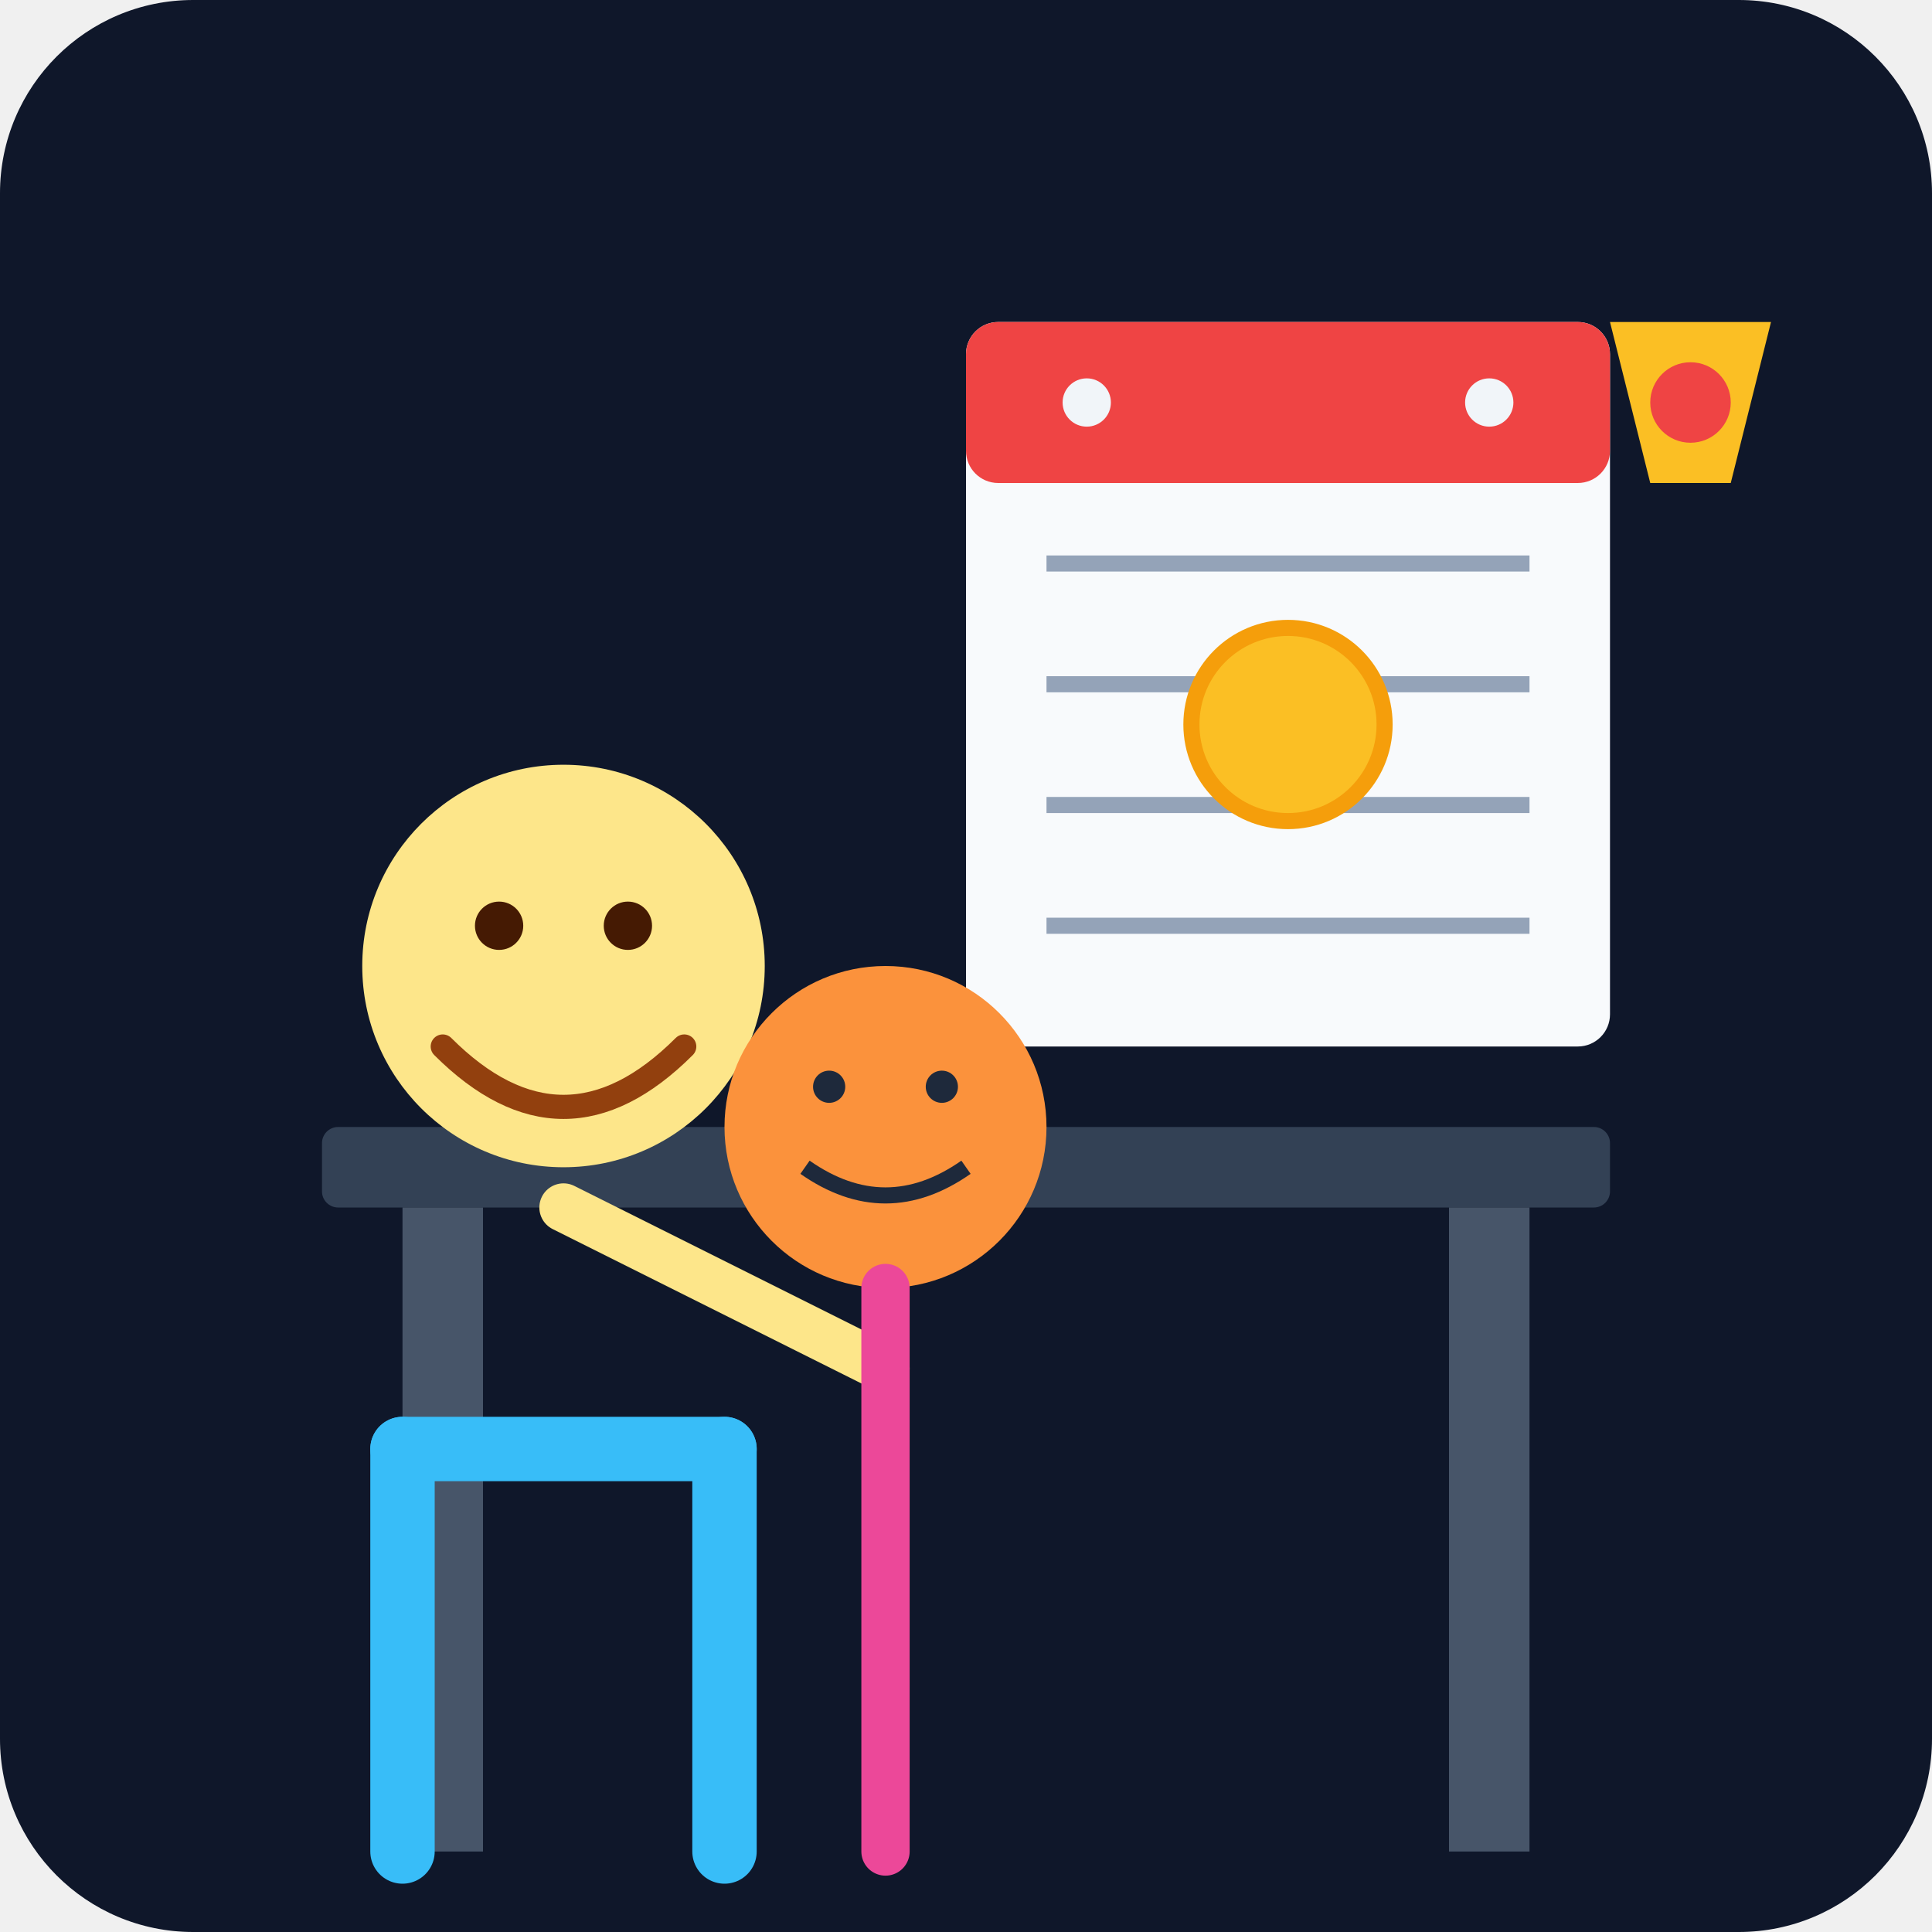
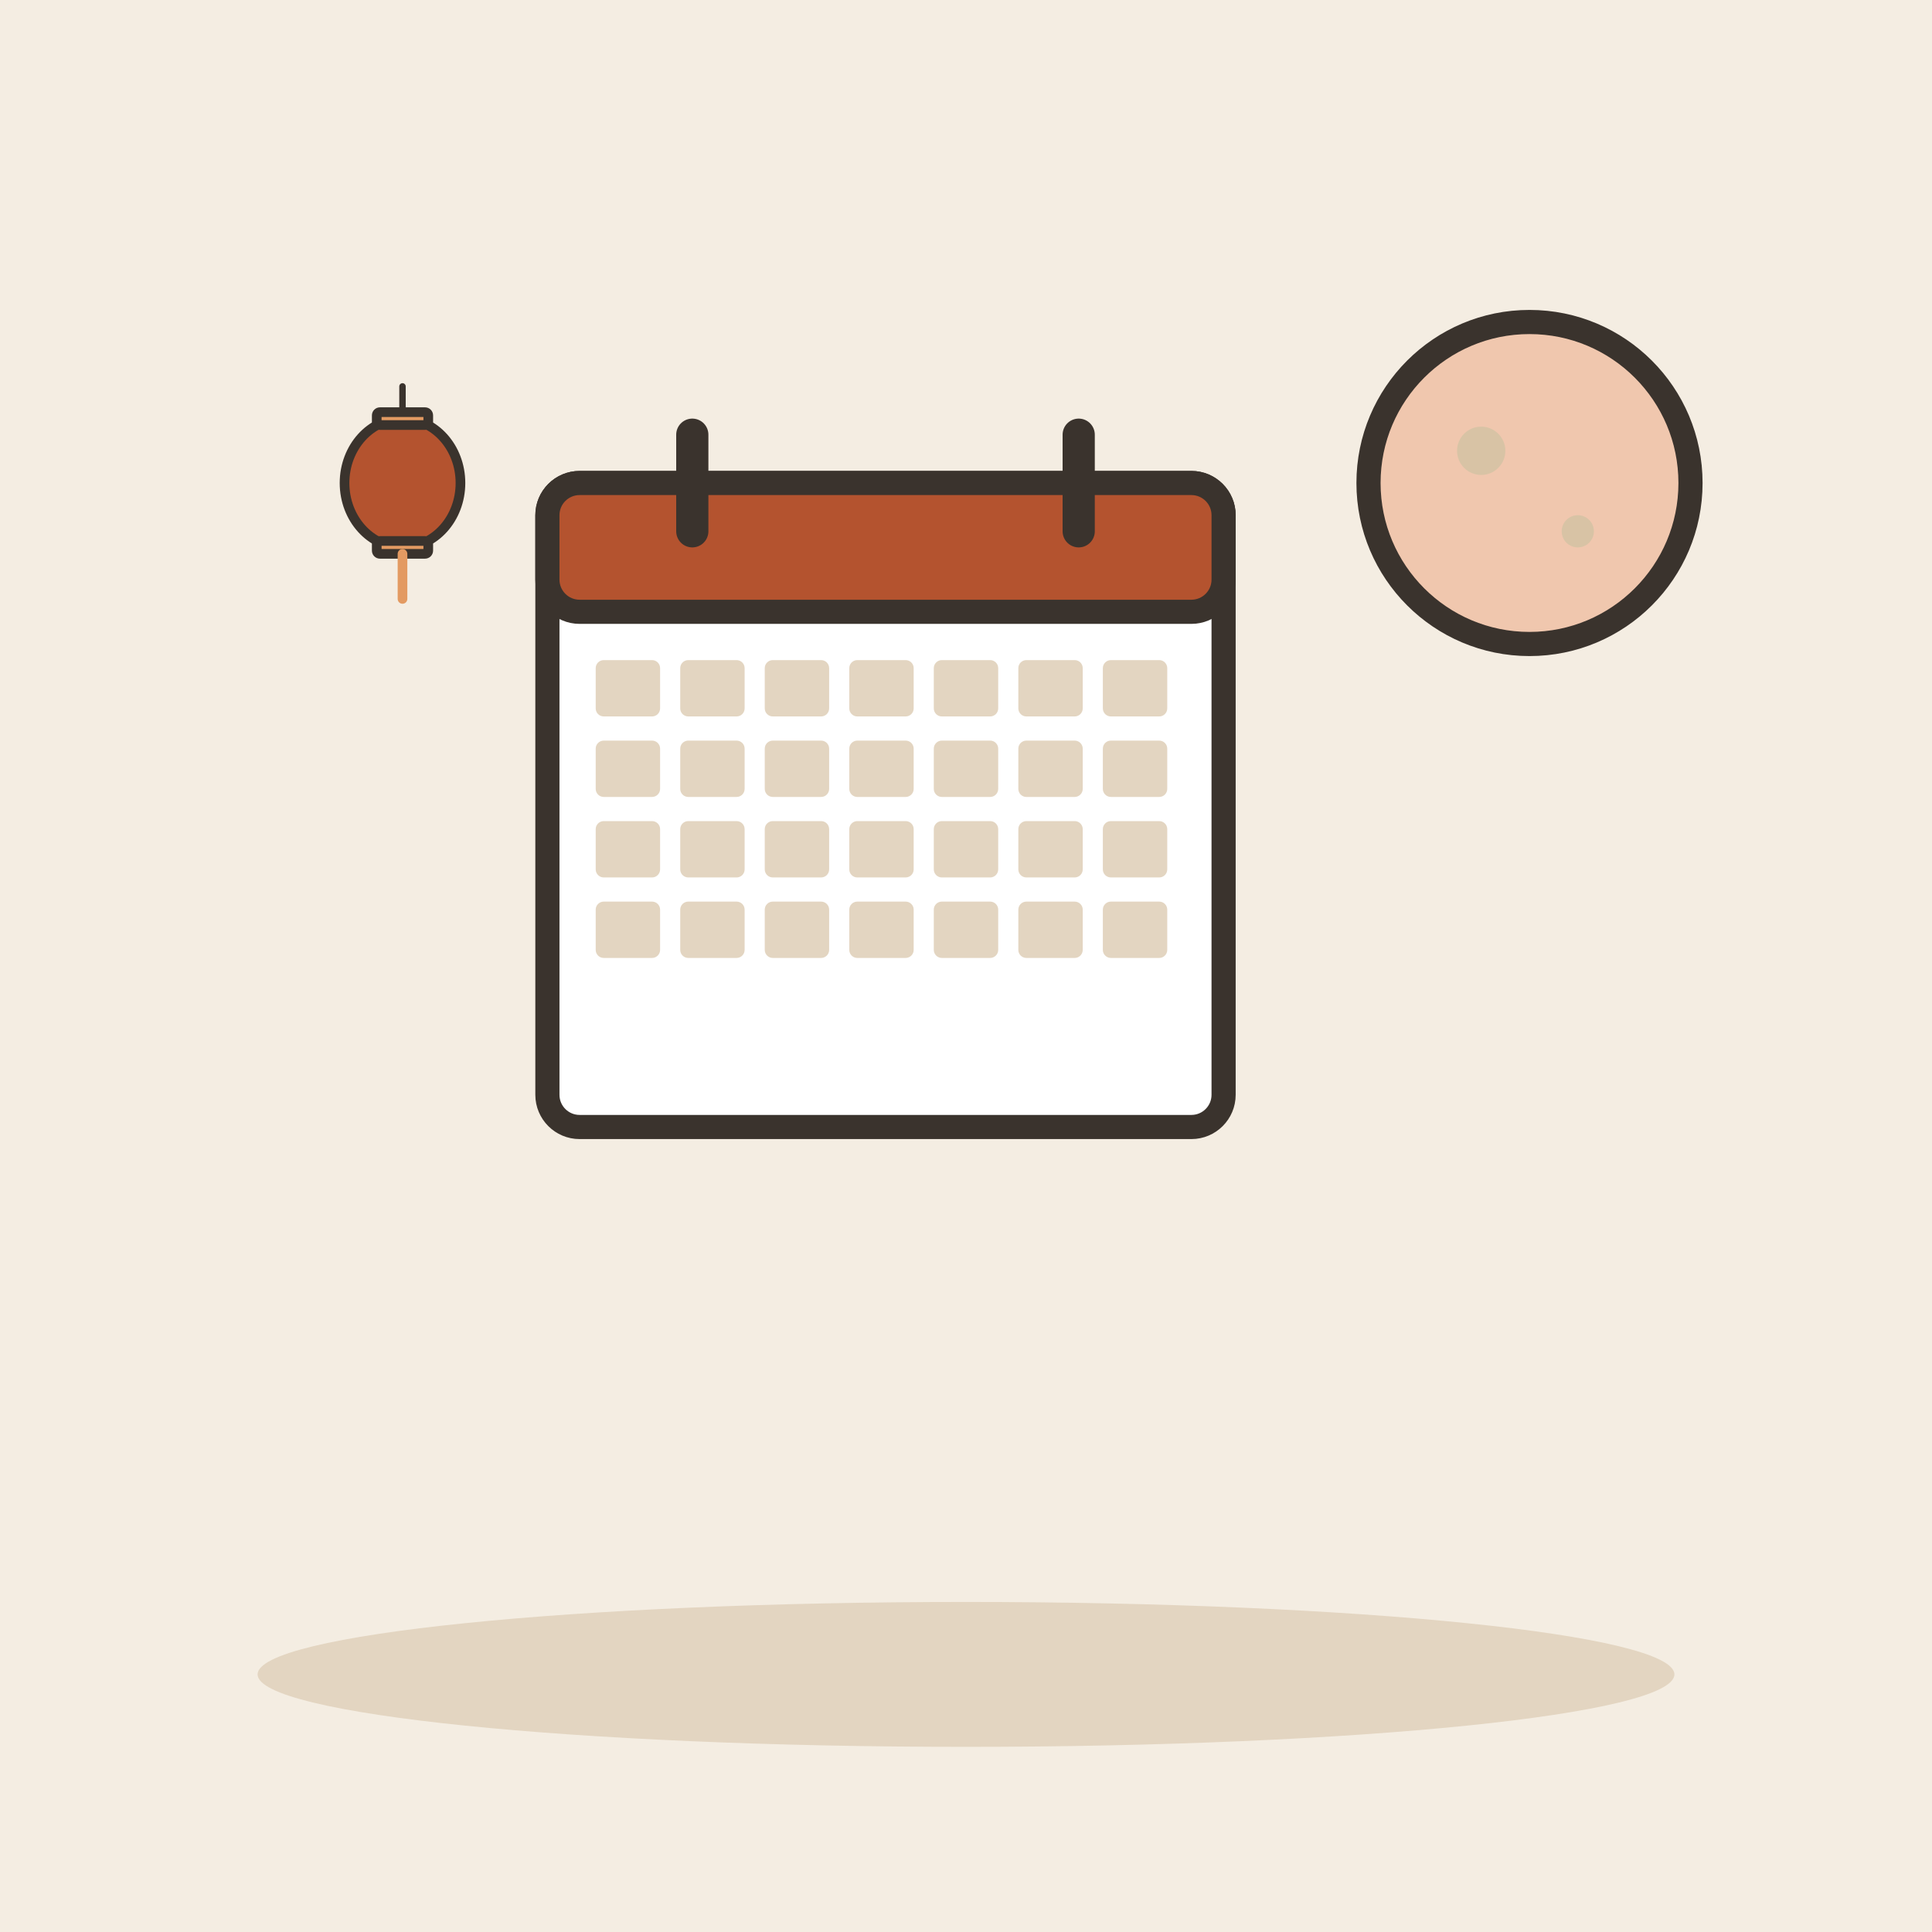
- <svg xmlns="http://www.w3.org/2000/svg" viewBox="0 0 240 240">
-   <defs>
-     <linearGradient id="bg" x1="0" y1="0" x2="0" y2="240">
-       <stop offset="0%" stop-color="#0f172a" />
-       <stop offset="100%" stop-color="#1e293b" />
-     </linearGradient>
-   </defs>
-   <rect width="240" height="240" rx="24" fill="url(#bg)" />
-   <rect x="40" y="140" width="160" height="10" rx="2" fill="#334155" />
-   <rect x="50" y="150" width="10" height="80" fill="#475569" />
-   <rect x="180" y="150" width="10" height="80" fill="#475569" />
-   <rect x="120" y="40" width="80" height="90" rx="4" fill="#f8fafc" />
-   <rect x="120" y="40" width="80" height="20" rx="4" fill="#ef4444" />
-   <circle cx="135" cy="50" r="3" fill="#f1f5f9" />
-   <circle cx="185" cy="50" r="3" fill="#f1f5f9" />
-   <path d="M130 70 H190 M130 85 H190 M130 100 H190 M130 115 H190" stroke="#94a3b8" stroke-width="2" />
-   <circle cx="160" cy="90" r="12" fill="#fbbf24" stroke="#f59e0b" stroke-width="2" />
-   <g transform="translate(30, 80)">
-     <circle cx="40" cy="40" r="25" fill="#fde68a" />
-     <path d="M25 50 Q40 65 55 50" stroke="#92400e" stroke-width="3" fill="none" stroke-linecap="round" />
-     <circle cx="32" cy="35" r="3" fill="#451a03" />
-     <circle cx="48" cy="35" r="3" fill="#451a03" />
-     <path d="M20 100 L20 150 M60 100 L60 150" stroke="#38bdf8" stroke-width="8" stroke-linecap="round" />
-     <path d="M20 100 L60 100" stroke="#38bdf8" stroke-width="8" stroke-linecap="round" />
-     <path d="M40 70 L80 90" stroke="#fde68a" stroke-width="6" stroke-linecap="round" />
+ <svg xmlns="http://www.w3.org/2000/svg" viewBox="0 0 240 240" data-style="editorial">
+   <rect width="240" height="240" fill="#F4EDE2" />
+   <ellipse cx="120" cy="208" rx="88" ry="9" fill="#E3D5C1" />
+   <g transform="translate(110 100)">
+     <rect x="-42" y="-40" width="84" height="80" rx="4" fill="#FFFFFF" stroke="#3A332D" stroke-width="3" stroke-linecap="round" stroke-linejoin="round" />
+     <rect x="-42" y="-40" width="84" height="16" rx="4" fill="#B4532F" stroke="#3A332D" stroke-width="3" stroke-linecap="round" stroke-linejoin="round" />
+     <path d="M-24 -46L-24 -34" stroke="#3A332D" stroke-width="4" stroke-linecap="round" fill="none" />
+     <path d="M24 -46L24 -34" stroke="#3A332D" stroke-width="4" stroke-linecap="round" fill="none" />
+     <rect x="-36" y="-18" width="8" height="7" rx="1" fill="#E3D5C1" />
+     <rect x="-25.5" y="-18" width="8" height="7" rx="1" fill="#E3D5C1" />
+     <rect x="-15" y="-18" width="8" height="7" rx="1" fill="#E3D5C1" />
+     <rect x="-4.5" y="-18" width="8" height="7" rx="1" fill="#E3D5C1" />
+     <rect x="6" y="-18" width="8" height="7" rx="1" fill="#E3D5C1" />
+     <rect x="16.5" y="-18" width="8" height="7" rx="1" fill="#E3D5C1" />
+     <rect x="27" y="-18" width="8" height="7" rx="1" fill="#E3D5C1" />
+     <rect x="-36" y="-8" width="8" height="7" rx="1" fill="#E3D5C1" />
+     <rect x="-25.5" y="-8" width="8" height="7" rx="1" fill="#E3D5C1" />
+     <rect x="-15" y="-8" width="8" height="7" rx="1" fill="#E3D5C1" />
+     <rect x="-4.5" y="-8" width="8" height="7" rx="1" fill="#E3D5C1" />
+     <rect x="6" y="-8" width="8" height="7" rx="1" fill="#E3D5C1" />
+     <rect x="16.5" y="-8" width="8" height="7" rx="1" fill="#E3D5C1" />
+     <rect x="27" y="-8" width="8" height="7" rx="1" fill="#E3D5C1" />
+     <rect x="-36" y="2" width="8" height="7" rx="1" fill="#E3D5C1" />
+     <rect x="-25.5" y="2" width="8" height="7" rx="1" fill="#E3D5C1" />
+     <rect x="-15" y="2" width="8" height="7" rx="1" fill="#E3D5C1" />
+     <rect x="-4.5" y="2" width="8" height="7" rx="1" fill="#E3D5C1" />
+     <rect x="6" y="2" width="8" height="7" rx="1" fill="#E3D5C1" />
+     <rect x="16.5" y="2" width="8" height="7" rx="1" fill="#E3D5C1" />
+     <rect x="27" y="2" width="8" height="7" rx="1" fill="#E3D5C1" />
+     <rect x="-36" y="12" width="8" height="7" rx="1" fill="#E3D5C1" />
+     <rect x="-25.5" y="12" width="8" height="7" rx="1" fill="#E3D5C1" />
+     <rect x="-15" y="12" width="8" height="7" rx="1" fill="#E3D5C1" />
+     <rect x="-4.5" y="12" width="8" height="7" rx="1" fill="#E3D5C1" />
+     <rect x="6" y="12" width="8" height="7" rx="1" fill="#E3D5C1" />
+     <rect x="16.5" y="12" width="8" height="7" rx="1" fill="#E3D5C1" />
+     <rect x="27" y="12" width="8" height="7" rx="1" fill="#E3D5C1" />
  </g>
-   <g transform="translate(80, 110)">
-     <circle cx="30" cy="30" r="20" fill="#fb923c" />
-     <circle cx="23" cy="25" r="2" fill="#1e293b" />
-     <circle cx="37" cy="25" r="2" fill="#1e293b" />
-     <path d="M20 35 Q30 42 40 35" stroke="#1e293b" stroke-width="2" fill="none" />
-     <path d="M30 50 L30 120" stroke="#ec4899" stroke-width="6" stroke-linecap="round" />
+   <circle cx="190" cy="60" r="20" fill="#F0C7AE" stroke="#3A332D" stroke-width="3" stroke-linecap="round" stroke-linejoin="round" />
+   <circle cx="184" cy="56" r="3" fill="#D8C3A5" />
+   <circle cx="196" cy="66" r="2" fill="#D8C3A5" />
+   <g transform="translate(50 60) scale(0.4 0.4)">
+     <path d="M0 -30L0 -20" stroke="#3A332D" stroke-width="2" stroke-linecap="round" fill="none" />
+     <ellipse cx="0" cy="0" rx="18" ry="20" fill="#B4532F" stroke="#3A332D" stroke-width="3" stroke-linecap="round" stroke-linejoin="round" />
+     <rect x="-8" y="-22" width="16" height="4" rx="1" fill="#E39A62" stroke="#3A332D" stroke-width="3" stroke-linecap="round" stroke-linejoin="round" />
+     <rect x="-8" y="18" width="16" height="4" rx="1" fill="#E39A62" stroke="#3A332D" stroke-width="3" stroke-linecap="round" stroke-linejoin="round" />
+     <path d="M0 22L0 36" stroke="#E39A62" stroke-width="3" stroke-linecap="round" fill="none" />
  </g>
-   <path d="M210 20 L210 40 M200 40 L220 40 L215 60 L205 60 Z" fill="#fbbf24" />
-   <circle cx="210" cy="50" r="5" fill="#ef4444" />
</svg>
